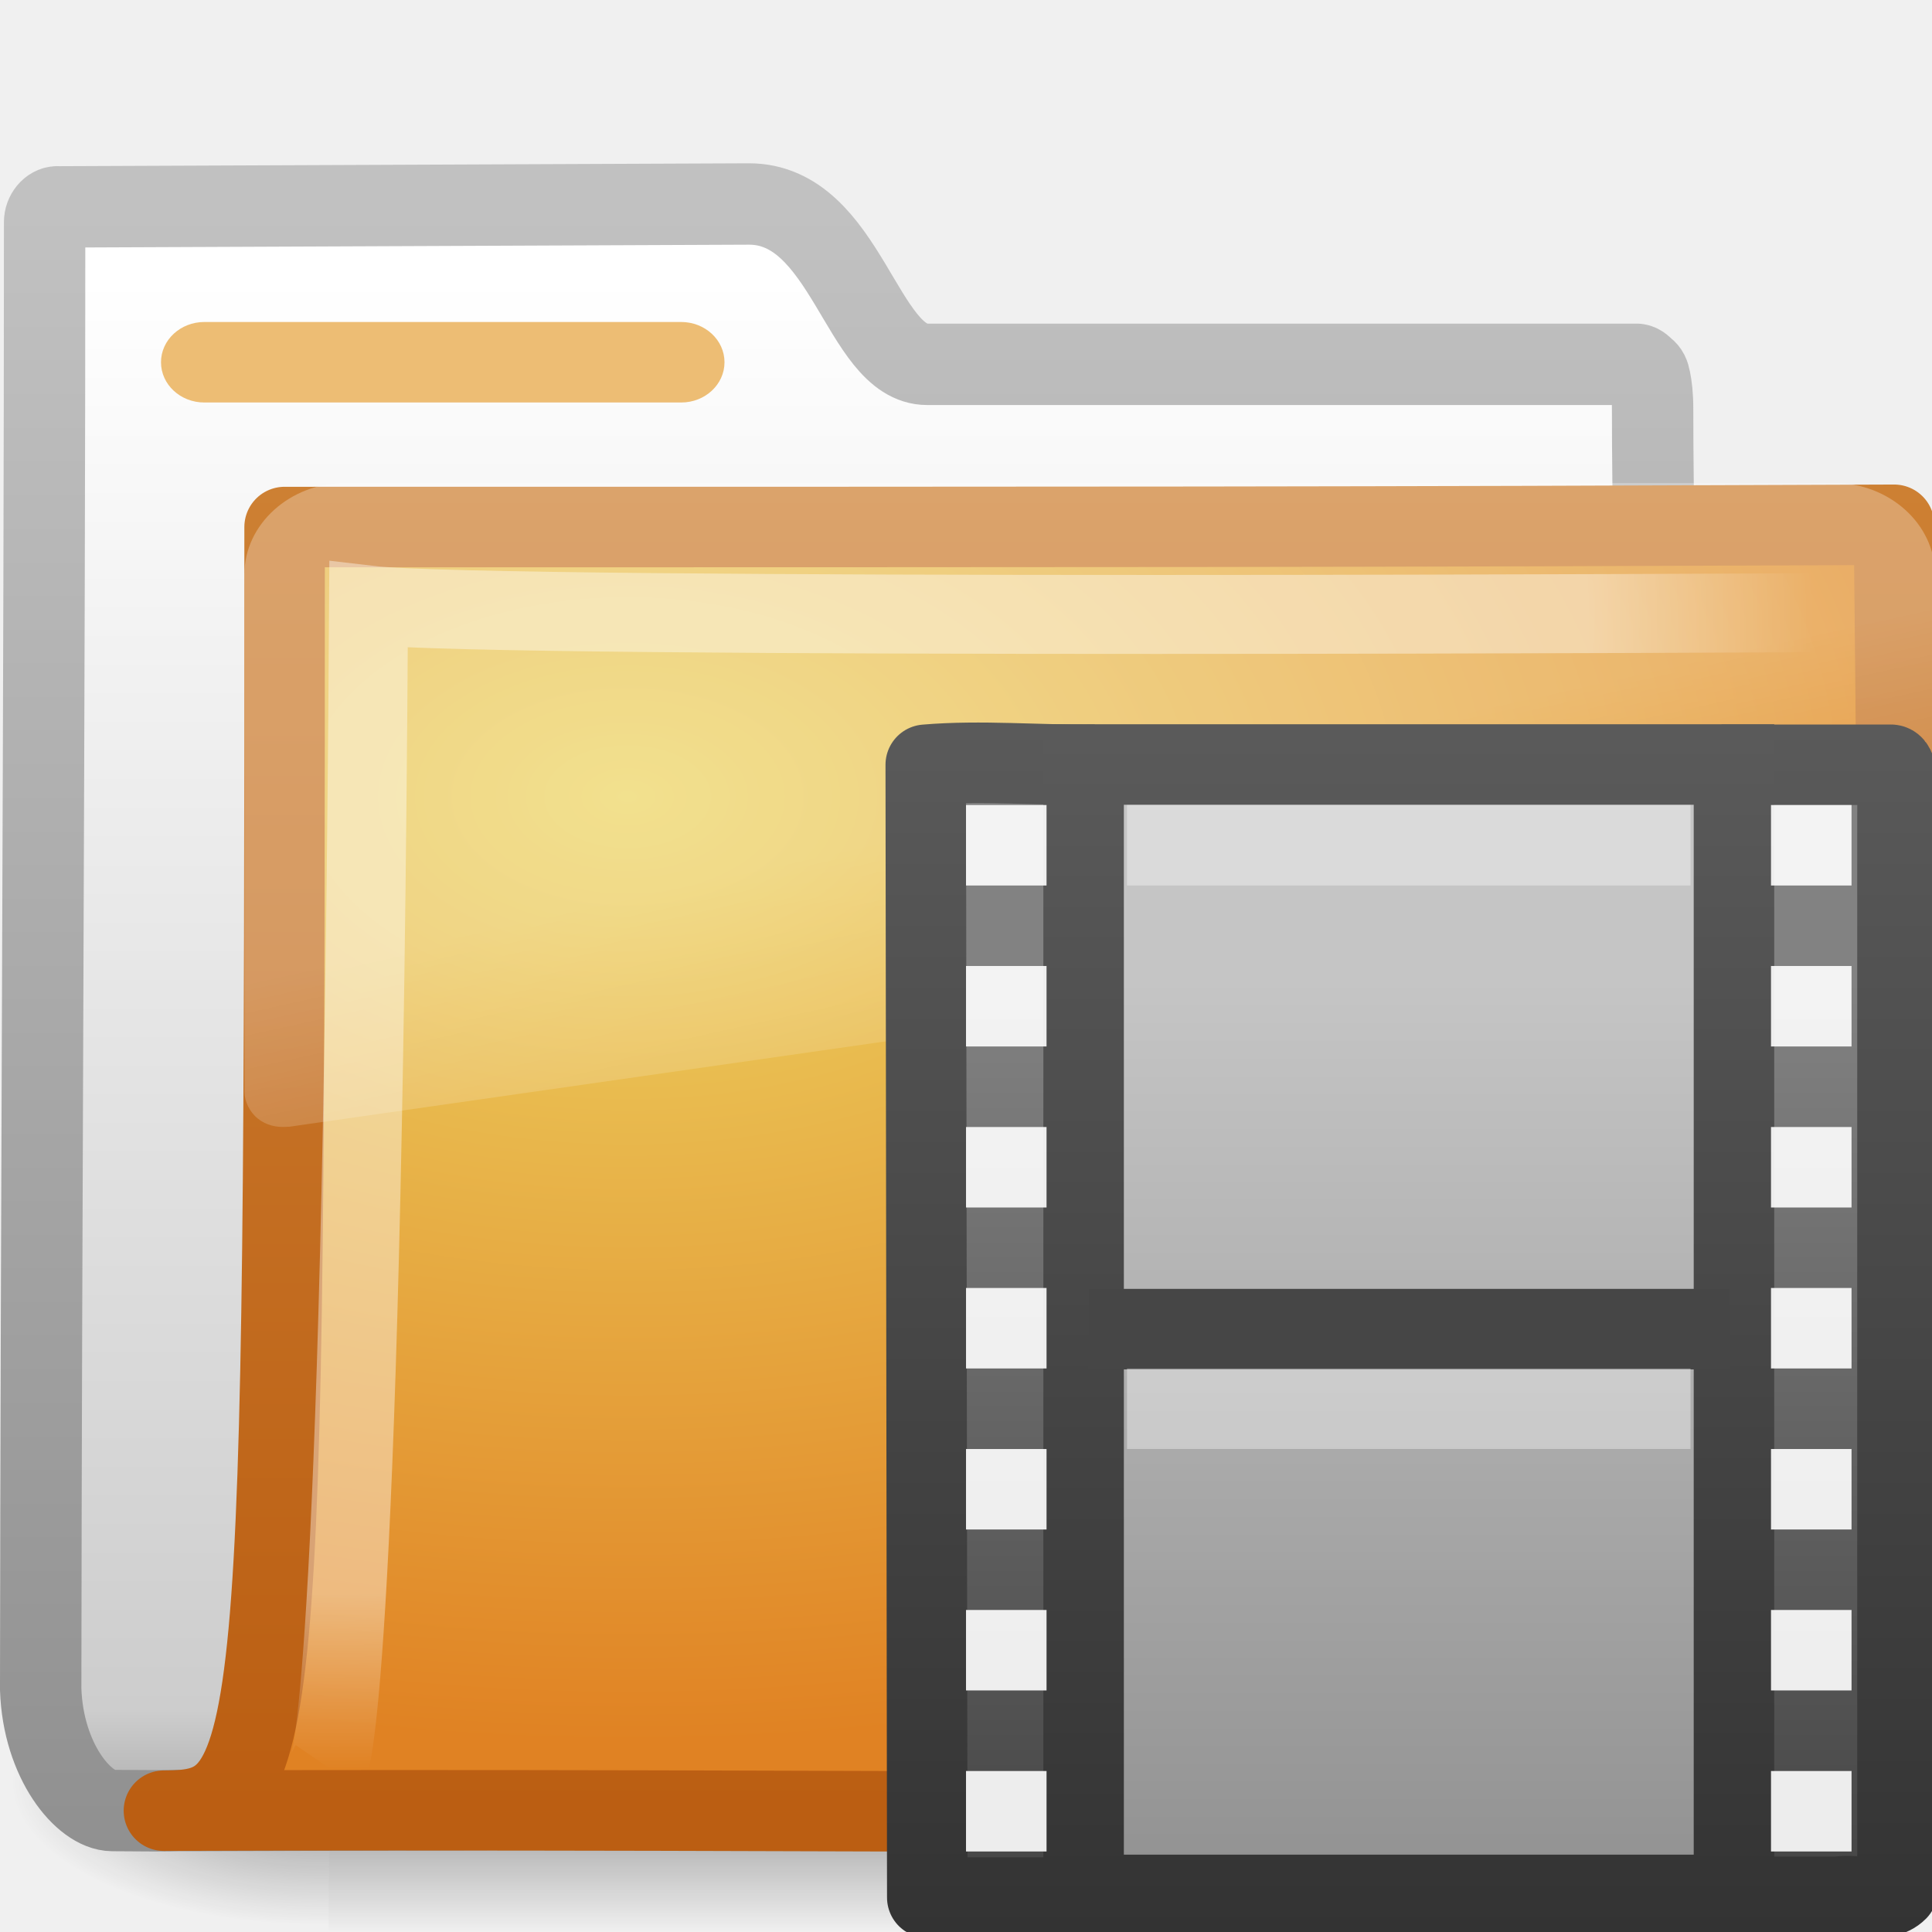
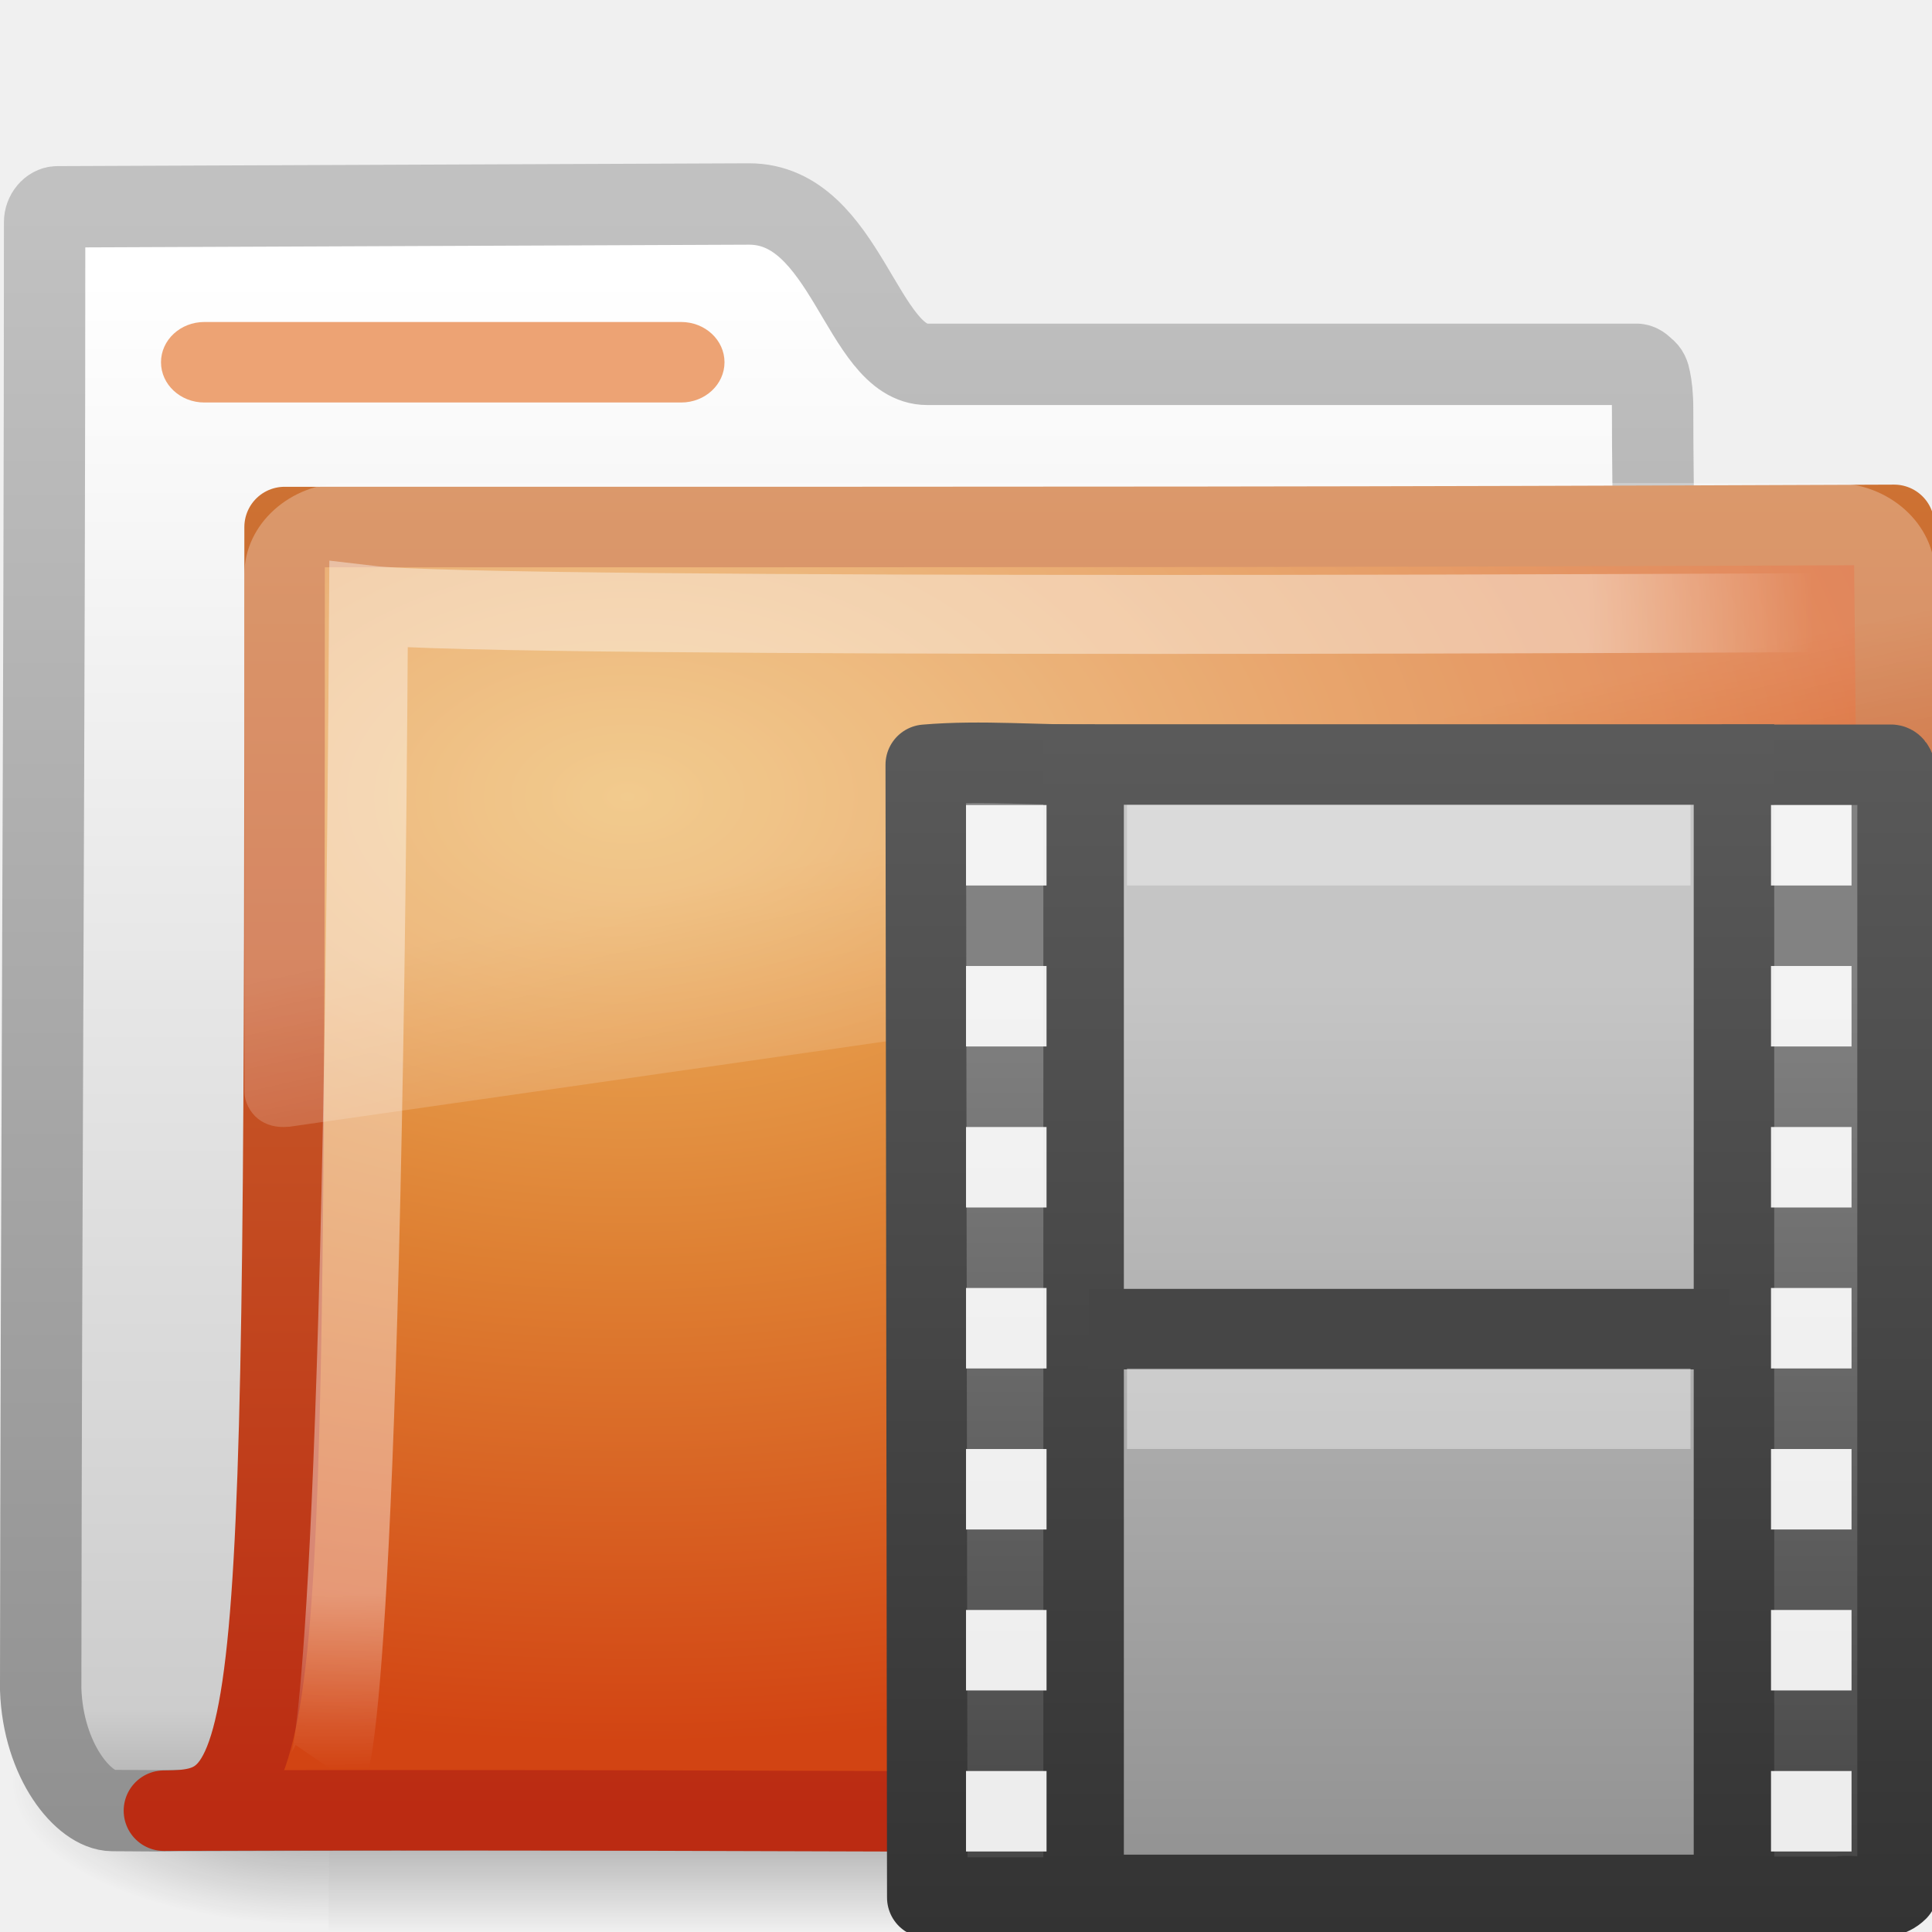
- <svg xmlns="http://www.w3.org/2000/svg" xmlns:xlink="http://www.w3.org/1999/xlink" version="1.0" width="24" height="24" id="svg2636">
-   <defs id="defs2638">
-     <linearGradient x1="5.66" y1="18.3" x2="5.66" y2="1" id="linearGradient3045" xlink:href="#linearGradient3582" gradientUnits="userSpaceOnUse" gradientTransform="matrix(0.8374561,0,0,0.8569233,9.482126,8.322905)" />
+ <svg xmlns="http://www.w3.org/2000/svg" xmlns:xlink="http://www.w3.org/1999/xlink" version="1.0" width="24" height="24" id="svg3272">
+   <defs id="defs3274">
+     <linearGradient x1="2.671" y1="18.3" x2="2.671" y2="0.781" id="linearGradient7390" xlink:href="#linearGradient3582" gradientUnits="userSpaceOnUse" gradientTransform="matrix(0.8527832,0,0,0.8564799,9.352944,8.327136)" />
+     <linearGradient id="linearGradient3932">
+       <stop id="stop3934" style="stop-color:#828282;stop-opacity:1" offset="0" />
+       <stop id="stop3936" style="stop-color:#434343;stop-opacity:1" offset="1" />
+     </linearGradient>
+     <linearGradient x1="5.068" y1="4.504" x2="5.068" y2="18.154" id="linearGradient7388" xlink:href="#linearGradient3932" gradientUnits="userSpaceOnUse" gradientTransform="matrix(0.8527832,0,0,0.8564799,9.352944,8.327136)" />
+     <linearGradient id="linearGradient3582">
+       <stop id="stop3584" style="stop-color:#333333;stop-opacity:1" offset="0" />
+       <stop id="stop3586" style="stop-color:#5a5a5a;stop-opacity:1" offset="1" />
+     </linearGradient>
+     <linearGradient x1="5.66" y1="18.3" x2="5.66" y2="1" id="linearGradient7385" xlink:href="#linearGradient3582" gradientUnits="userSpaceOnUse" gradientTransform="matrix(0.8374561,0,0,0.8569233,9.482126,8.322905)" />
    <linearGradient id="linearGradient3522-803-902">
      <stop id="stop3535" style="stop-color:#c5c5c5;stop-opacity:1" offset="0" />
      <stop id="stop3537" style="stop-color:#939393;stop-opacity:1" offset="1" />
    </linearGradient>
-     <linearGradient x1="12.872" y1="5.056" x2="12.872" y2="21.468" id="linearGradient3043" xlink:href="#linearGradient3522-803-902" gradientUnits="userSpaceOnUse" gradientTransform="matrix(0.6581265,0,0,0.6674529,9.3928,8.787296)" />
-     <linearGradient id="linearGradient3582">
-       <stop id="stop3584" style="stop-color:#333333;stop-opacity:1" offset="0" />
-       <stop id="stop3586" style="stop-color:#5a5a5a;stop-opacity:1" offset="1" />
-     </linearGradient>
-     <linearGradient x1="2.671" y1="18.3" x2="2.671" y2="0.781" id="linearGradient3050" xlink:href="#linearGradient3582" gradientUnits="userSpaceOnUse" gradientTransform="matrix(0.8527832,0,0,0.8564799,9.352944,8.327136)" />
-     <linearGradient id="linearGradient3932">
-       <stop id="stop3934" style="stop-color:#828282;stop-opacity:1" offset="0" />
-       <stop id="stop3936" style="stop-color:#434343;stop-opacity:1" offset="1" />
-     </linearGradient>
-     <linearGradient x1="5.068" y1="4.504" x2="5.068" y2="18.154" id="linearGradient3048" xlink:href="#linearGradient3932" gradientUnits="userSpaceOnUse" gradientTransform="matrix(0.8527832,0,0,0.8564799,9.352944,8.327136)" />
-     <linearGradient id="linearGradient8265-821-176-38-919-66-249">
-       <stop id="stop2687" style="stop-color:#ffffff;stop-opacity:0.275" offset="0" />
-       <stop id="stop2689" style="stop-color:#ffffff;stop-opacity:0.078" offset="1" />
-     </linearGradient>
+     <linearGradient x1="12.872" y1="5.056" x2="12.872" y2="21.468" id="linearGradient7383" xlink:href="#linearGradient3522-803-902" gradientUnits="userSpaceOnUse" gradientTransform="matrix(0.6581265,0,0,0.6674529,9.3928,8.787296)" />
    <linearGradient x1="18.031" y1="16.408" x2="20.055" y2="24.628" id="linearGradient3404" xlink:href="#linearGradient8265-821-176-38-919-66-249" gradientUnits="userSpaceOnUse" />
    <linearGradient id="linearGradient3752">
      <stop id="stop3754" style="stop-color:#ffffff;stop-opacity:1" offset="0" />
      <stop id="stop3760" style="stop-color:#ffffff;stop-opacity:1" offset="0.848" />
      <stop id="stop3756" style="stop-color:#ffffff;stop-opacity:0" offset="1" />
    </linearGradient>
-     <radialGradient cx="4.02" cy="5.593" r="10.273" fx="4.02" fy="5.593" id="radialGradient3402" xlink:href="#linearGradient3752" gradientUnits="userSpaceOnUse" gradientTransform="matrix(-0.01680222,1.394281,-1.79662,-0.02165073,-5.365805,-19.33942)" />
-     <linearGradient id="linearGradient3390-178-986-453">
-       <stop id="stop3624" style="stop-color:#bb5e12;stop-opacity:1" offset="0" />
-       <stop id="stop3626" style="stop-color:#cd8033;stop-opacity:1" offset="1" />
-     </linearGradient>
+     <radialGradient cx="4.02" cy="5.593" r="10.273" fx="4.02" fy="5.593" id="radialGradient3402" xlink:href="#linearGradient3752" gradientUnits="userSpaceOnUse" gradientTransform="matrix(-1.680222e-2,1.394281,-1.79662,-2.165073e-2,-5.365805,-19.33942)" />
    <linearGradient x1="9.705" y1="20.882" x2="9.705" y2="4.303" id="linearGradient3400" xlink:href="#linearGradient3390-178-986-453" gradientUnits="userSpaceOnUse" gradientTransform="matrix(0.9945751,0,0,0.9945751,-19.85734,-19.77827)" />
-     <linearGradient id="linearGradient7012-661-145-733-759-865-745-661-970-94">
-       <stop id="stop3618" style="stop-color:#edd563;stop-opacity:1" offset="0" />
-       <stop id="stop3620" style="stop-color:#e08223;stop-opacity:1" offset="1" />
-     </linearGradient>
    <radialGradient cx="7.819" cy="8.561" r="11.268" fx="7.819" fy="8.561" id="radialGradient3398" xlink:href="#linearGradient7012-661-145-733-759-865-745-661-970-94" gradientUnits="userSpaceOnUse" gradientTransform="matrix(1.689952,0,0,1.043609,-24.96704,-20.53429)" />
    <linearGradient id="linearGradient5157">
      <stop id="stop5159" style="stop-color:#c1c1c1;stop-opacity:1" offset="0" />
      <stop id="stop5161" style="stop-color:#909090;stop-opacity:1" offset="1" />
    </linearGradient>
    <linearGradient x1="9.876" y1="2.601" x2="9.876" y2="23.062" id="linearGradient3396" xlink:href="#linearGradient5157" gradientUnits="userSpaceOnUse" gradientTransform="translate(-19.51807,-21.49604)" />
    <linearGradient id="linearGradient11111">
      <stop id="stop11113" style="stop-color:#ffffff;stop-opacity:1" offset="0" />
      <stop id="stop11115" style="stop-color:#cdcdcd;stop-opacity:1" offset="0.91" />
      <stop id="stop11117" style="stop-color:#a1a1a1;stop-opacity:1" offset="1" />
    </linearGradient>
    <linearGradient x1="-28.531" y1="17.956" x2="-28.531" y2="37.503" id="linearGradient3394" xlink:href="#linearGradient11111" gradientUnits="userSpaceOnUse" gradientTransform="translate(14.85993,-35.99737)" />
    <radialGradient cx="605.714" cy="486.648" r="117.143" fx="605.714" fy="486.648" id="radialGradient3392" xlink:href="#linearGradient5060" gradientUnits="userSpaceOnUse" gradientTransform="matrix(-2.774389,0,0,1.969706,112.7623,-872.8854)" />
    <linearGradient id="linearGradient5060">
      <stop id="stop5062" style="stop-color:#000000;stop-opacity:1" offset="0" />
      <stop id="stop5064" style="stop-color:#000000;stop-opacity:0" offset="1" />
    </linearGradient>
    <radialGradient cx="605.714" cy="486.648" r="117.143" fx="605.714" fy="486.648" id="radialGradient3390" xlink:href="#linearGradient5060" gradientUnits="userSpaceOnUse" gradientTransform="matrix(2.774389,0,0,1.969706,-1891.633,-872.8854)" />
    <linearGradient id="linearGradient5048">
      <stop id="stop5050" style="stop-color:#000000;stop-opacity:0" offset="0" />
      <stop id="stop5056" style="stop-color:#000000;stop-opacity:1" offset="0.5" />
      <stop id="stop5052" style="stop-color:#000000;stop-opacity:0" offset="1" />
    </linearGradient>
    <linearGradient x1="302.857" y1="366.648" x2="302.857" y2="609.505" id="linearGradient3388" xlink:href="#linearGradient5048" gradientUnits="userSpaceOnUse" gradientTransform="matrix(2.774389,0,0,1.969706,-1892.179,-872.8854)" />
+     <linearGradient id="linearGradient3484">
+       <stop id="stop3486" style="stop-color:#bdbdbd;stop-opacity:1" offset="0" />
+       <stop id="stop3488" style="stop-color:#d0d0d0;stop-opacity:1" offset="1" />
+     </linearGradient>
+     <radialGradient cx="3" cy="5.017" r="21" fx="3" fy="5.017" id="radialGradient2788" xlink:href="#linearGradient3484" gradientUnits="userSpaceOnUse" gradientTransform="matrix(-1.274898e-8,1.714292,-2.159331,-1.4599595e-8,12.80936,2.857001)" />
+     <linearGradient id="linearGradient6404">
+       <stop id="stop6406" style="stop-color:#f9f9f9;stop-opacity:1" offset="0" />
+       <stop id="stop6408" style="stop-color:#c9c9c9;stop-opacity:1" offset="1" />
+     </linearGradient>
+     <linearGradient x1="62.989" y1="13.183" x2="62.989" y2="16.19" id="linearGradient2786" xlink:href="#linearGradient6404" gradientUnits="userSpaceOnUse" gradientTransform="translate(-50.9409,0)" />
+     <linearGradient id="linearGradient5060-820">
+       <stop id="stop2681" style="stop-color:#000000;stop-opacity:1" offset="0" />
+       <stop id="stop2683" style="stop-color:#000000;stop-opacity:0" offset="1" />
+     </linearGradient>
+     <radialGradient cx="605.714" cy="486.648" r="117.143" fx="605.714" fy="486.648" id="radialGradient7600-312" xlink:href="#linearGradient5060-820" gradientUnits="userSpaceOnUse" gradientTransform="matrix(-3.212956e-2,0,0,3.705882e-2,23.36322,25.41246)" />
+     <linearGradient id="linearGradient5060-179">
+       <stop id="stop2675" style="stop-color:#000000;stop-opacity:1" offset="0" />
+       <stop id="stop2677" style="stop-color:#000000;stop-opacity:0" offset="1" />
+     </linearGradient>
+     <radialGradient cx="605.714" cy="486.648" r="117.143" fx="605.714" fy="486.648" id="radialGradient7598-526" xlink:href="#linearGradient5060-179" gradientUnits="userSpaceOnUse" gradientTransform="matrix(3.212956e-2,0,0,3.705882e-2,24.63678,25.41246)" />
+     <linearGradient id="linearGradient5048-585">
+       <stop id="stop2667" style="stop-color:#000000;stop-opacity:0" offset="0" />
+       <stop id="stop2669" style="stop-color:#000000;stop-opacity:1" offset="0.5" />
+       <stop id="stop2671" style="stop-color:#000000;stop-opacity:0" offset="1" />
+     </linearGradient>
+     <linearGradient x1="302.857" y1="366.648" x2="302.857" y2="609.505" id="linearGradient7596-975" xlink:href="#linearGradient5048-585" gradientUnits="userSpaceOnUse" gradientTransform="matrix(8.284024e-2,0,0,3.705882e-2,-5.940829,25.41246)" />
+     <linearGradient id="linearGradient3390-178-986-453">
+       <stop id="stop3624" style="stop-color:#bb2b12;stop-opacity:1" offset="0" />
+       <stop id="stop3626" style="stop-color:#cd7233;stop-opacity:1" offset="1" />
+     </linearGradient>
+     <linearGradient x1="82.453" y1="45.114" x2="65.34" y2="15.944" id="linearGradient2779" xlink:href="#linearGradient3390-178-986-453" gradientUnits="userSpaceOnUse" gradientTransform="translate(-53.76539,-0.1141929)" />
+     <linearGradient id="linearGradient7012-661-145-733-759-865-745-661-970-94">
+       <stop id="stop3618" style="stop-color:#edb763;stop-opacity:1" offset="0" />
+       <stop id="stop3270" style="stop-color:#de7f32;stop-opacity:1" offset="0.5" />
+       <stop id="stop3620" style="stop-color:#d24413;stop-opacity:1" offset="1" />
+     </linearGradient>
+     <radialGradient cx="63.969" cy="14.113" r="23.097" fx="63.969" fy="14.113" id="radialGradient2777" xlink:href="#linearGradient7012-661-145-733-759-865-745-661-970-94" gradientUnits="userSpaceOnUse" gradientTransform="matrix(1.564693,-9.5143002e-8,6.1772287e-8,1.015888,-86.21257,8.146117)" />
+     <linearGradient id="linearGradient6129-963-697-142-998-580-273">
+       <stop id="stop2661" style="stop-color:#0a0a0a;stop-opacity:0.498" offset="0" />
+       <stop id="stop2663" style="stop-color:#0a0a0a;stop-opacity:0" offset="1" />
+     </linearGradient>
+     <linearGradient x1="22.935" y1="49.629" x2="22.809" y2="36.658" id="linearGradient2774" xlink:href="#linearGradient6129-963-697-142-998-580-273" gradientUnits="userSpaceOnUse" gradientTransform="matrix(1.144692,0,0,0.9977536,-3.466141,1.098842)" />
+     <linearGradient id="linearGradient6087-437-184-795-110-662-495">
+       <stop id="stop2693" style="stop-color:#ffffff;stop-opacity:0.4" offset="0" />
+       <stop id="stop2695" style="stop-color:#ffffff;stop-opacity:0" offset="1" />
+     </linearGradient>
+     <radialGradient cx="7.265" cy="8.302" r="20.98" fx="7.265" fy="8.302" id="radialGradient2771" xlink:href="#linearGradient6087-437-184-795-110-662-495" gradientUnits="userSpaceOnUse" gradientTransform="matrix(0,1.207974,-1.627164,0,26.37175,8.266469)" />
+     <linearGradient id="linearGradient8265-821-176-38-919-66-249">
+       <stop id="stop2687" style="stop-color:#ffffff;stop-opacity:0.275" offset="0" />
+       <stop id="stop2689" style="stop-color:#ffffff;stop-opacity:0.078" offset="1" />
+     </linearGradient>
+     <linearGradient x1="11.566" y1="22.292" x2="15.215" y2="33.955" id="linearGradient2768" xlink:href="#linearGradient8265-821-176-38-919-66-249" gradientUnits="userSpaceOnUse" />
  </defs>
-   <g id="layer1">
-     <g id="g2695">
-       <g transform="translate(0,1.8579223e-6)" id="layer1-1">
-         <g transform="translate(0.03630422,-1.2165904e-7)" id="g2589">
-           <g transform="translate(19.51807,21.49604)" id="g3377">
-             <g transform="matrix(0.5459263,0,0,0.5168524,-20.52011,-22.07422)" id="g3490" style="stroke-width:1.883;stroke-miterlimit:4;stroke-dasharray:none">
-               <g transform="matrix(0.02165152,0,0,0.01485743,43.0076,42.68539)" id="g5022" style="stroke-width:104.962;stroke-miterlimit:4;stroke-dasharray:none;display:inline">
-                 <rect width="1339.633" height="478.357" x="-1559.252" y="-150.697" id="rect2527" style="opacity:0.402;fill:url(#linearGradient3388);fill-opacity:1;fill-rule:nonzero;stroke:none;stroke-width:104.962;marker:none;visibility:visible;display:inline;overflow:visible" />
-                 <path d="m -219.619,-150.68 c 0,0 0,478.331 0,478.331 142.874,0.9 345.4,-107.17 345.4,-239.196 0,-132.027 -159.437,-239.135 -345.4,-239.135 l 0,0 z" id="path2529" style="opacity:0.402;fill:url(#radialGradient3390);fill-opacity:1;fill-rule:nonzero;stroke:none;stroke-width:104.962;marker:none;visibility:visible;display:inline;overflow:visible" />
-                 <path d="m -1559.252,-150.68 c 0,0 0,478.331 0,478.331 -142.874,0.9 -345.4,-107.17 -345.4,-239.196 0,-132.027 159.437,-239.135 345.4,-239.135 l 0,0 z" id="path2531" style="opacity:0.402;fill:url(#radialGradient3392);fill-opacity:1;fill-rule:nonzero;stroke:none;stroke-width:104.962;marker:none;visibility:visible;display:inline;overflow:visible" />
-               </g>
+   <g id="g2701">
+     <g id="g2902">
+       <g transform="translate(3.630422e-2,-1.2165904e-7)" id="g2589">
+         <g transform="translate(19.51807,21.49604)" id="g3377">
+           <g transform="matrix(0.5459263,0,0,0.5168524,-20.52011,-22.07422)" id="g3490" style="stroke-width:1.883;stroke-miterlimit:4;stroke-dasharray:none">
+             <g transform="matrix(2.165152e-2,0,0,1.485743e-2,43.0076,42.68539)" id="g5022" style="stroke-width:104.962;stroke-miterlimit:4;stroke-dasharray:none;display:inline">
+               <rect width="1339.633" height="478.357" x="-1559.252" y="-150.697" id="rect2527" style="opacity:0.402;fill:url(#linearGradient3388);fill-opacity:1;fill-rule:nonzero;stroke:none;stroke-width:104.962;marker:none;visibility:visible;display:inline;overflow:visible" />
+               <path d="M -219.619,-150.68 C -219.619,-150.68 -219.619,327.65 -219.619,327.65 C -76.745,328.551 125.781,220.481 125.781,88.454 C 125.781,-43.572 -33.655,-150.68 -219.619,-150.68 L -219.619,-150.68 z" id="path2529" style="opacity:0.402;fill:url(#radialGradient3390);fill-opacity:1;fill-rule:nonzero;stroke:none;stroke-width:104.962;marker:none;visibility:visible;display:inline;overflow:visible" />
+               <path d="M -1559.252,-150.68 C -1559.252,-150.68 -1559.252,327.65 -1559.252,327.65 C -1702.127,328.551 -1904.652,220.481 -1904.652,88.454 C -1904.652,-43.572 -1745.216,-150.68 -1559.252,-150.68 L -1559.252,-150.68 z" id="path2531" style="opacity:0.402;fill:url(#radialGradient3392);fill-opacity:1;fill-rule:nonzero;stroke:none;stroke-width:104.962;marker:none;visibility:visible;display:inline;overflow:visible" />
            </g>
-             <path d="m -18.841,-18.927 c -0.086,0 -0.159,0.093 -0.159,0.189 0,5.869 -0.043,12.244 -0.049,18.225 0.029,0.895 0.537,1.505 0.89,1.508 1.013,0.009 0.539,-0.004 1.049,0 6.47,-0.016 13.579,-0.078 20.049,-0.094 0.054,0.007 -1.477,-0.108 -1.462,-1.445 10e-7,-4.673 -0.502,-11.187 -0.502,-15.86 0,-0.187 -0.015,-0.291 -0.032,-0.377 -0.013,-0.067 -0.029,-0.099 -0.064,-0.126 -0.028,-0.024 -0.055,-0.057 -0.095,-0.063 l -8.82,0 c -0.815,0 -1.002,-1.992 -2.214,-1.992 l -8.591,0.036 -3e-6,3e-6 z" id="path3496" style="fill:url(#linearGradient3394);fill-opacity:1;stroke:url(#linearGradient3396);stroke-width:1.011;stroke-linecap:round;stroke-linejoin:round;stroke-miterlimit:4;stroke-opacity:1;stroke-dasharray:none;display:inline" />
-             <path d="m -16.019,-14.949 c 10.57,0 13.03,4.6e-4 19.994,-0.028 0,1.57 0.258,16.04 -0.484,16.04 -0.714,0 -14.046,-0.094 -21.009,-0.066 1.472,0 1.499,-0.623 1.499,-15.946 l 0,1e-6 z" id="path3498" style="fill:url(#radialGradient3398);fill-opacity:1;stroke:url(#linearGradient3400);stroke-width:1;stroke-linecap:round;stroke-linejoin:round;stroke-miterlimit:4;stroke-opacity:1;stroke-dasharray:none;display:inline" />
-             <path d="m 3.421,-13.887 c 0,0 -16.832,0.094 -18.397,-0.092 -0.083,13.829 -0.501,14.439 -0.501,14.439" id="path3211" style="opacity:0.4;fill:none;stroke:url(#radialGradient3402);stroke-width:0.981;stroke-linecap:butt;stroke-linejoin:miter;stroke-miterlimit:4;stroke-opacity:1;stroke-dasharray:none;display:inline" />
-             <path d="m 3.219,5.344 c -1.539,0 -2.812,1.274 -2.812,2.812 l 0,16 c 0.006,0.286 0.148,0.613 0.375,0.812 0.227,0.2 0.516,0.284 0.844,0.25 0.01,2.66e-4 0.021,2.66e-4 0.031,0 l 45,-7.125 c 0.522,-0.082 0.93,-0.534 0.938,-1.062 l 0,-8.875 c 0,-1.539 -1.274,-2.812 -2.812,-2.812 l -41.562,0 0,0 z" transform="matrix(0.4450331,0,0,0.4023652,-16.69887,-17.64618)" id="path2608" style="fill:url(#linearGradient3404);fill-opacity:1;fill-rule:evenodd;stroke:none" />
          </g>
+           <path d="M -18.841,-18.927 C -18.926,-18.927 -19,-18.834 -19,-18.738 C -19,-12.869 -19.043,-6.494 -19.049,-0.513 C -19.02,0.382 -18.512,0.992 -18.159,0.995 C -17.146,1.004 -17.62,0.991 -17.111,0.995 C -10.64,0.979 -3.532,0.917 2.939,0.901 C 2.993,0.908 1.462,0.793 1.477,-0.545 C 1.477,-5.218 0.975,-11.732 0.975,-16.405 C 0.975,-16.592 0.96,-16.696 0.943,-16.782 C 0.931,-16.848 0.915,-16.881 0.88,-16.907 C 0.852,-16.932 0.825,-16.964 0.784,-16.97 L -8.036,-16.97 C -8.851,-16.97 -9.038,-18.962 -10.249,-18.962 L -18.841,-18.927 L -18.841,-18.927 z" id="path3496" style="fill:url(#linearGradient3394);fill-opacity:1;stroke:url(#linearGradient3396);stroke-width:1.011;stroke-linecap:round;stroke-linejoin:round;stroke-miterlimit:4;stroke-dasharray:none;stroke-opacity:1;display:inline" />
+           <path d="M -16.019,-14.949 C -5.449,-14.949 -2.988,-14.948 3.975,-14.976 C 3.975,-13.406 4.233,1.064 3.491,1.064 C 2.777,1.064 -10.555,0.969 -17.518,0.997 C -16.046,0.997 -16.019,0.375 -16.019,-14.949 L -16.019,-14.949 z" id="path3498" style="fill:url(#radialGradient3398);fill-opacity:1;stroke:url(#linearGradient3400);stroke-width:1;stroke-linecap:round;stroke-linejoin:round;stroke-miterlimit:4;stroke-dasharray:none;stroke-opacity:1;display:inline" />
+           <path d="M 3.421,-13.887 C 3.421,-13.887 -13.411,-13.794 -14.976,-13.98 C -15.059,-0.15 -15.477,0.459 -15.477,0.459" id="path3211" style="opacity:0.4;fill:none;stroke:url(#radialGradient3402);stroke-width:0.981;stroke-linecap:butt;stroke-linejoin:miter;stroke-miterlimit:4;stroke-dasharray:none;stroke-opacity:1;display:inline" />
+           <path d="M 3.219,5.344 C 1.68,5.344 0.406,6.617 0.406,8.156 L 0.406,24.156 C 0.412,24.442 0.555,24.769 0.781,24.969 C 1.008,25.169 1.297,25.253 1.625,25.219 C 1.635,25.219 1.646,25.219 1.656,25.219 L 46.656,18.094 C 47.178,18.011 47.586,17.559 47.594,17.031 L 47.594,8.156 C 47.594,6.617 46.32,5.344 44.781,5.344 L 3.219,5.344 L 3.219,5.344 z" transform="matrix(0.4450331,0,0,0.4023652,-16.69887,-17.64618)" id="path2608" style="fill:url(#linearGradient3404);fill-opacity:1;fill-rule:evenodd;stroke:none" />
        </g>
-         <rect width="7" height="1" rx="0.538" ry="0.5" x="2" y="4" id="rect2545" style="fill:#edbd74;fill-opacity:1;fill-rule:nonzero;stroke:none;stroke-width:1;marker:none;visibility:visible;display:block;overflow:visible;enable-background:accumulate" />
      </g>
-       <path d="m 13.635,23.572 c -0.705,0 -1.411,0 -2.116,0 L 11.5,9.5 c 0.694,-0.059 1.394,0.009 2.106,-4e-7 m 7.78,0 c 0.705,0 1.406,0 2.103,0 0.099,0 0.082,0.371 0.082,0.663 0,4.44 0,8.879 0,13.319 -0.169,0.17 -0.503,0.041 -0.742,0.081 -0.475,0 -0.95,0 -1.425,0" id="path3385" style="fill:url(#linearGradient3048);fill-opacity:1;fill-rule:nonzero;stroke:url(#linearGradient3050);stroke-width:1;stroke-linecap:butt;stroke-linejoin:round;stroke-miterlimit:4;stroke-opacity:1;stroke-dasharray:none;stroke-dashoffset:0;marker:none;visibility:visible;display:block;overflow:visible" />
-       <rect width="8.079" height="14.042" rx="0" ry="0" x="13.461" y="9.497" id="rect3457" style="fill:url(#linearGradient3043);fill-opacity:1;stroke:url(#linearGradient3045);stroke-width:1;stroke-linecap:butt;stroke-linejoin:miter;stroke-miterlimit:4;stroke-opacity:1;stroke-dasharray:none;stroke-dashoffset:0;display:inline" />
-       <path d="m 14.024,16.511 c 2.32,0 4.641,0 6.961,0" id="path4320" style="fill:none;stroke:#464646;stroke-width:1;stroke-linecap:square;stroke-linejoin:round;stroke-miterlimit:4;stroke-opacity:1;stroke-dasharray:none;stroke-dashoffset:0;marker:none;visibility:visible;display:block;overflow:visible" />
-       <g id="g3740">
-         <path d="m 14.5,10.5 6,0" id="rect15660" style="opacity:0.366;fill:none;stroke:#ffffff;stroke-width:1;stroke-linecap:square;stroke-linejoin:round;stroke-miterlimit:4;stroke-opacity:1;stroke-dasharray:none;stroke-dashoffset:0;marker:none;visibility:visible;display:block;overflow:visible" />
-         <path d="m 14.5,17.5 6,0" id="path4820" style="opacity:0.366;fill:none;stroke:#ffffff;stroke-width:1;stroke-linecap:square;stroke-linejoin:round;stroke-miterlimit:4;stroke-opacity:1;stroke-dasharray:none;stroke-dashoffset:0;marker:none;visibility:visible;display:block;overflow:visible" />
+       <rect width="7" height="1" rx="0.538" ry="0.5" x="2" y="4" id="rect2545" style="fill:#eda374;fill-opacity:1;fill-rule:nonzero;stroke:none;stroke-width:1;marker:none;visibility:visible;display:block;overflow:visible;enable-background:accumulate" />
+     </g>
+   </g>
+   <path d="M 13.635,23.572 C 12.93,23.572 12.225,23.572 11.519,23.572 L 11.5,9.5 C 12.194,9.441 12.894,9.509 13.606,9.5 M 21.387,9.5 C 22.092,9.5 22.793,9.5 23.49,9.5 C 23.589,9.5 23.572,9.871 23.572,10.163 C 23.572,14.603 23.572,19.042 23.572,23.482 C 23.403,23.652 23.068,23.523 22.83,23.563 C 22.355,23.563 21.88,23.563 21.404,23.563" id="path3385" style="fill:url(#linearGradient7388);fill-opacity:1;fill-rule:nonzero;stroke:url(#linearGradient7390);stroke-width:1;stroke-linecap:butt;stroke-linejoin:round;marker:none;stroke-miterlimit:4;stroke-dasharray:none;stroke-dashoffset:0;stroke-opacity:1;visibility:visible;display:block;overflow:visible" />
+   <rect width="8.079" height="14.042" rx="0" ry="0" x="13.461" y="9.497" id="rect3457" style="fill:url(#linearGradient7383);fill-opacity:1;stroke:url(#linearGradient7385);stroke-width:1;stroke-linecap:butt;stroke-linejoin:miter;stroke-miterlimit:4;stroke-dasharray:none;stroke-dashoffset:0;stroke-opacity:1;display:inline" />
+   <path d="M 14.024,16.511 C 16.344,16.511 18.665,16.511 20.985,16.511" id="path4320" style="fill:none;stroke:#464646;stroke-width:1;stroke-linecap:square;stroke-linejoin:round;marker:none;stroke-miterlimit:4;stroke-dasharray:none;stroke-dashoffset:0;stroke-opacity:1;visibility:visible;display:block;overflow:visible" />
+   <g id="g3740">
+     <path d="M 14.5,10.5 L 20.5,10.5" id="rect15660" style="opacity:0.366;fill:none;stroke:#ffffff;stroke-width:1;stroke-linecap:square;stroke-linejoin:round;marker:none;stroke-miterlimit:4;stroke-dasharray:none;stroke-dashoffset:0;stroke-opacity:1;visibility:visible;display:block;overflow:visible" />
+     <path d="M 14.5,17.5 L 20.5,17.5" id="path4820" style="opacity:0.366;fill:none;stroke:#ffffff;stroke-width:1;stroke-linecap:square;stroke-linejoin:round;marker:none;stroke-miterlimit:4;stroke-dasharray:none;stroke-dashoffset:0;stroke-opacity:1;visibility:visible;display:block;overflow:visible" />
+   </g>
+   <g id="g3720" style="opacity:0.9">
+     <g transform="matrix(1.08507,0,0,0.8847466,9.687779,8.062677)" id="g3121" style="display:inline">
+       <g id="g2921">
+         <rect width="0.922" height="1.13" x="2.131" y="15.753" id="rect3482" style="fill:#ffffff;fill-opacity:1;stroke:none" />
+         <rect width="0.922" height="1.13" x="2.131" y="13.492" id="rect2907" style="fill:#ffffff;fill-opacity:1;stroke:none" />
+         <rect width="0.922" height="1.13" x="2.131" y="11.232" id="rect2909" style="fill:#ffffff;fill-opacity:1;stroke:none" />
+         <rect width="0.922" height="1.13" x="2.131" y="8.971" id="rect2911" style="fill:#ffffff;fill-opacity:1;stroke:none" />
+         <rect width="0.922" height="1.13" x="2.131" y="6.711" id="rect2915" style="fill:#ffffff;fill-opacity:1;stroke:none" />
+         <rect width="0.922" height="1.13" x="2.131" y="4.45" id="rect2917" style="fill:#ffffff;fill-opacity:1;stroke:none" />
+         <rect width="0.922" height="1.13" x="2.131" y="2.19" id="rect2919" style="fill:#ffffff;fill-opacity:1;stroke:none" />
      </g>
-       <g id="g3720" style="opacity:0.9">
-         <g transform="matrix(1.08507,0,0,0.8847466,9.687779,8.062677)" id="g3121" style="display:inline">
-           <g id="g2921">
-             <rect width="0.922" height="1.13" x="2.131" y="15.753" id="rect3482" style="fill:#ffffff;fill-opacity:1;stroke:none" />
-             <rect width="0.922" height="1.13" x="2.131" y="13.492" id="rect2907" style="fill:#ffffff;fill-opacity:1;stroke:none" />
-             <rect width="0.922" height="1.13" x="2.131" y="11.232" id="rect2909" style="fill:#ffffff;fill-opacity:1;stroke:none" />
-             <rect width="0.922" height="1.13" x="2.131" y="8.971" id="rect2911" style="fill:#ffffff;fill-opacity:1;stroke:none" />
-             <rect width="0.922" height="1.13" x="2.131" y="6.711" id="rect2915" style="fill:#ffffff;fill-opacity:1;stroke:none" />
-             <rect width="0.922" height="1.13" x="2.131" y="4.45" id="rect2917" style="fill:#ffffff;fill-opacity:1;stroke:none" />
-             <rect width="0.922" height="1.13" x="2.131" y="2.19" id="rect2919" style="fill:#ffffff;fill-opacity:1;stroke:none" />
-           </g>
-         </g>
-         <g transform="matrix(1.08507,0,0,0.8847466,19.68778,8.062677)" id="g2930" style="display:inline">
-           <g id="g2932">
-             <rect width="0.922" height="1.13" x="2.131" y="15.753" id="rect2934" style="fill:#ffffff;fill-opacity:1;stroke:none" />
-             <rect width="0.922" height="1.13" x="2.131" y="13.492" id="rect2936" style="fill:#ffffff;fill-opacity:1;stroke:none" />
-             <rect width="0.922" height="1.13" x="2.131" y="11.232" id="rect2938" style="fill:#ffffff;fill-opacity:1;stroke:none" />
-             <rect width="0.922" height="1.13" x="2.131" y="8.971" id="rect2940" style="fill:#ffffff;fill-opacity:1;stroke:none" />
-             <rect width="0.922" height="1.13" x="2.131" y="6.711" id="rect2942" style="fill:#ffffff;fill-opacity:1;stroke:none" />
-             <rect width="0.922" height="1.13" x="2.131" y="4.45" id="rect2944" style="fill:#ffffff;fill-opacity:1;stroke:none" />
-             <rect width="0.922" height="1.13" x="2.131" y="2.19" id="rect2946" style="fill:#ffffff;fill-opacity:1;stroke:none" />
-           </g>
-         </g>
+     </g>
+     <g transform="matrix(1.08507,0,0,0.8847466,19.68778,8.062677)" id="g2930" style="display:inline">
+       <g id="g2932">
+         <rect width="0.922" height="1.13" x="2.131" y="15.753" id="rect2934" style="fill:#ffffff;fill-opacity:1;stroke:none" />
+         <rect width="0.922" height="1.13" x="2.131" y="13.492" id="rect2936" style="fill:#ffffff;fill-opacity:1;stroke:none" />
+         <rect width="0.922" height="1.13" x="2.131" y="11.232" id="rect2938" style="fill:#ffffff;fill-opacity:1;stroke:none" />
+         <rect width="0.922" height="1.13" x="2.131" y="8.971" id="rect2940" style="fill:#ffffff;fill-opacity:1;stroke:none" />
+         <rect width="0.922" height="1.13" x="2.131" y="6.711" id="rect2942" style="fill:#ffffff;fill-opacity:1;stroke:none" />
+         <rect width="0.922" height="1.13" x="2.131" y="4.45" id="rect2944" style="fill:#ffffff;fill-opacity:1;stroke:none" />
+         <rect width="0.922" height="1.13" x="2.131" y="2.19" id="rect2946" style="fill:#ffffff;fill-opacity:1;stroke:none" />
      </g>
    </g>
  </g>
</svg>
